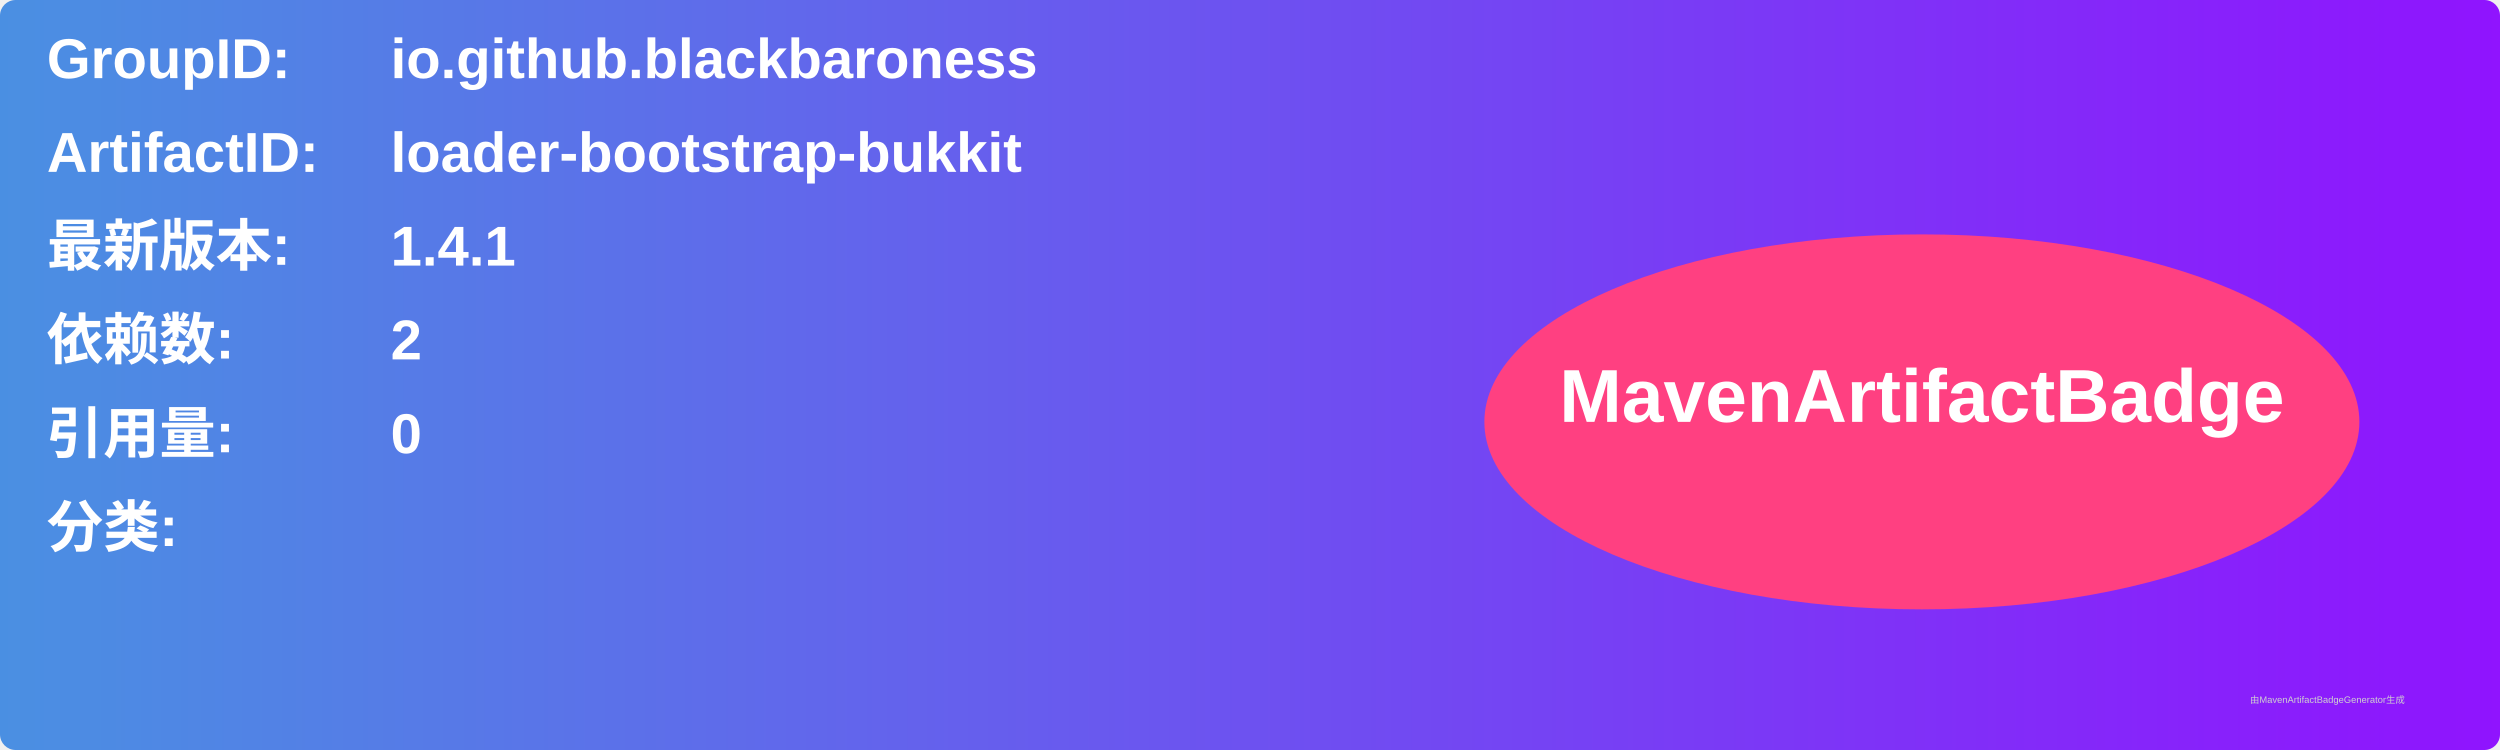
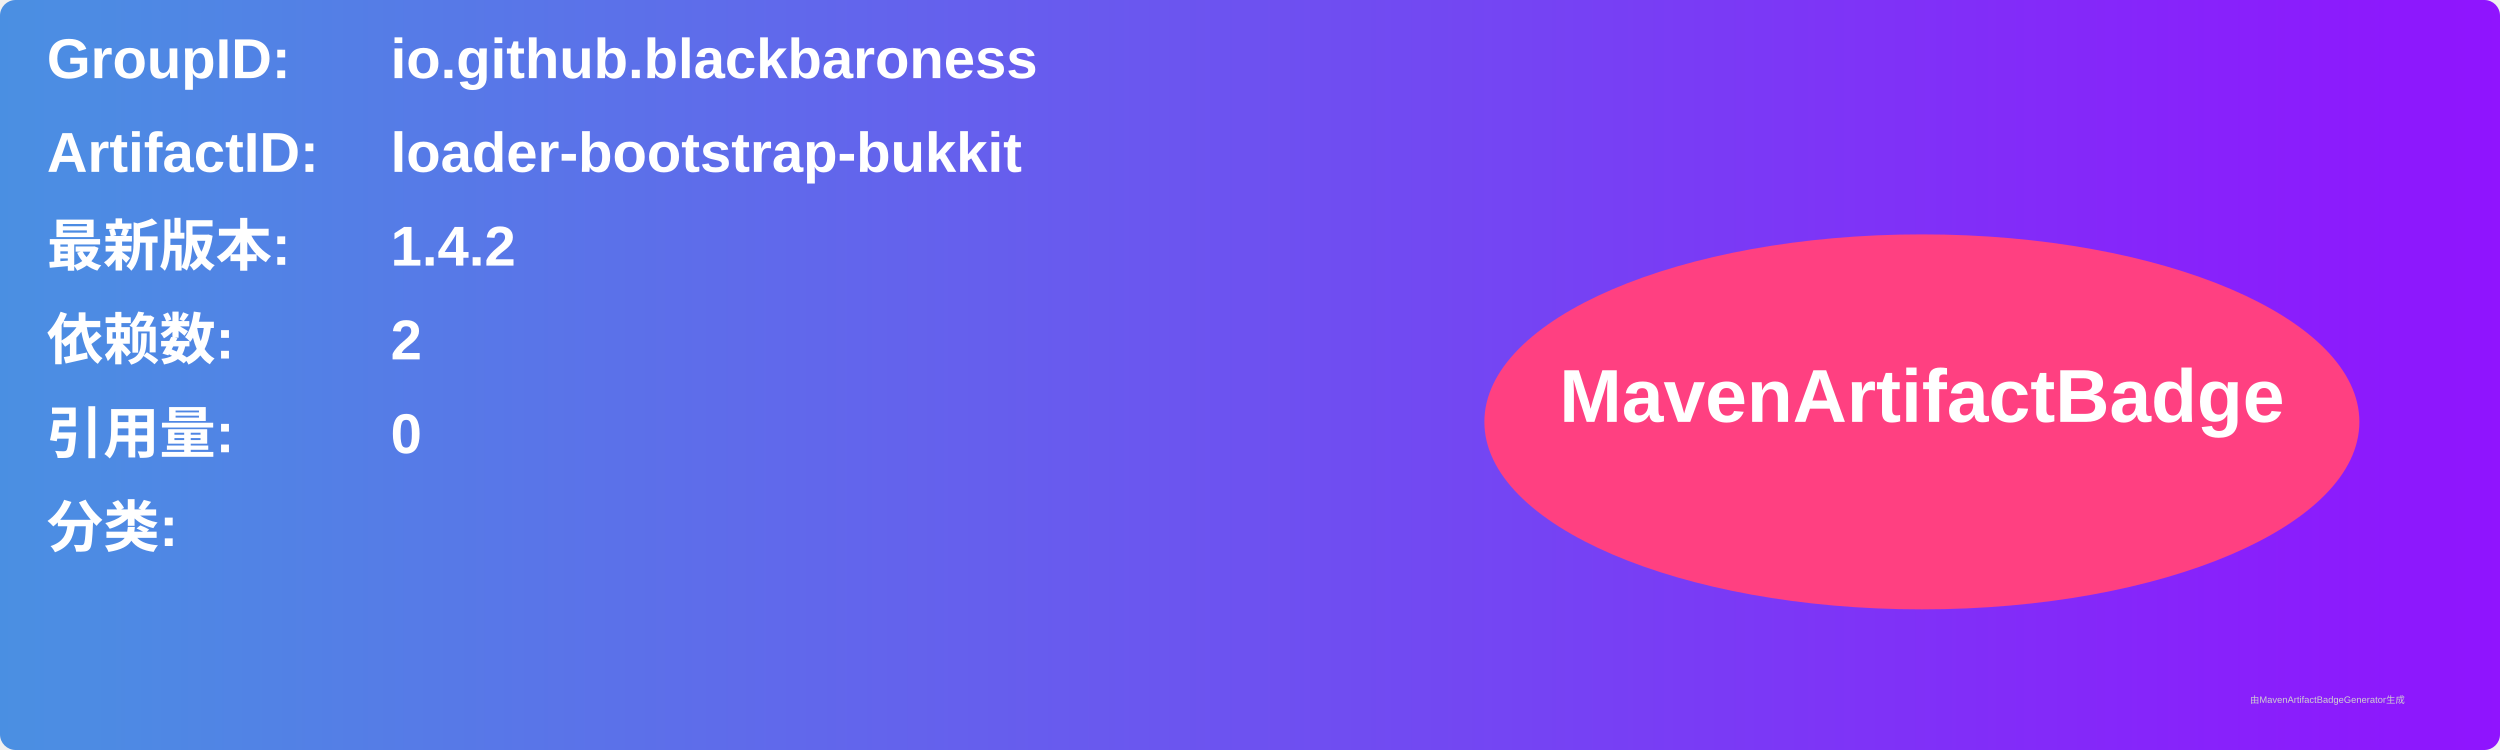
<svg xmlns="http://www.w3.org/2000/svg" width="800" height="240" viewBox="0 0 800 240">
  <linearGradient id="grad" x1="0%" y1="0%" x2="100%" y2="0%">
    <stop offset="0%" stop-color="#4a90e2" />
    <stop offset="100%" stop-color="#9013fe" />
  </linearGradient>
  <rect width="100%" height="100%" rx="5" ry="5" fill="url(#grad)" />
  <g transform="translate(15, 15)">
    <text x="0" y="10" font-family="Arial" font-size="18" fill="white" font-weight="bold" width="260">GroupID:</text>
    <text x="110" y="10" font-family="Arial" font-size="18" fill="white" font-weight="bold" width="460">io.github.blackbaroness</text>
    <text x="0" y="40" font-family="Arial" font-size="18" fill="white" font-weight="bold" width="260">ArtifactID:</text>
    <text x="110" y="40" font-family="Arial" font-size="18" fill="white" font-weight="bold" width="460">loader-bootstrap-bukkit</text>
    <text x="0" y="70" font-family="Arial" font-size="18" fill="white" font-weight="bold">最新版本:</text>
    <text x="110" y="70" font-family="Arial" font-size="18" fill="white" font-weight="bold">
-       <tspan font-weight="bold">1.4.1</tspan>
+       <tspan font-weight="bold">1.4.2</tspan>
    </text>
    <text x="0" y="100" font-family="Arial" font-size="18" fill="white" font-weight="bold">依赖数: </text>
    <text x="110" y="100" font-family="Arial" font-size="18" fill="white">
      <tspan font-weight="bold">2</tspan>
    </text>
    <text x="0" y="130" font-family="Arial" font-size="18" fill="white" font-weight="bold">引用量: </text>
    <text x="110" y="130" font-family="Arial" font-size="18" fill="white">
      <tspan font-weight="bold">0</tspan>
    </text>
    <text x="0" y="160" font-family="Arial" font-size="18" fill="white" font-weight="bold">分类:</text>
    <text x="10" y="190" font-family="Arial" font-size="10" fill="white">
      <tspan font-weight="bold" />
    </text>
    <ellipse cx="600" cy="120" rx="140" ry="60" fill="#ff4081" />
    <text x="600" y="120" text-anchor="middle" font-family="Arial" font-size="24" fill="white" font-weight="bold">MavenArtifactBadge</text>
  </g>
  <text x="720" y="225" font-family="Arial" font-size="3" fill="#d0d0d0">由MavenArtifactBadgeGenerator生成</text>
</svg>
